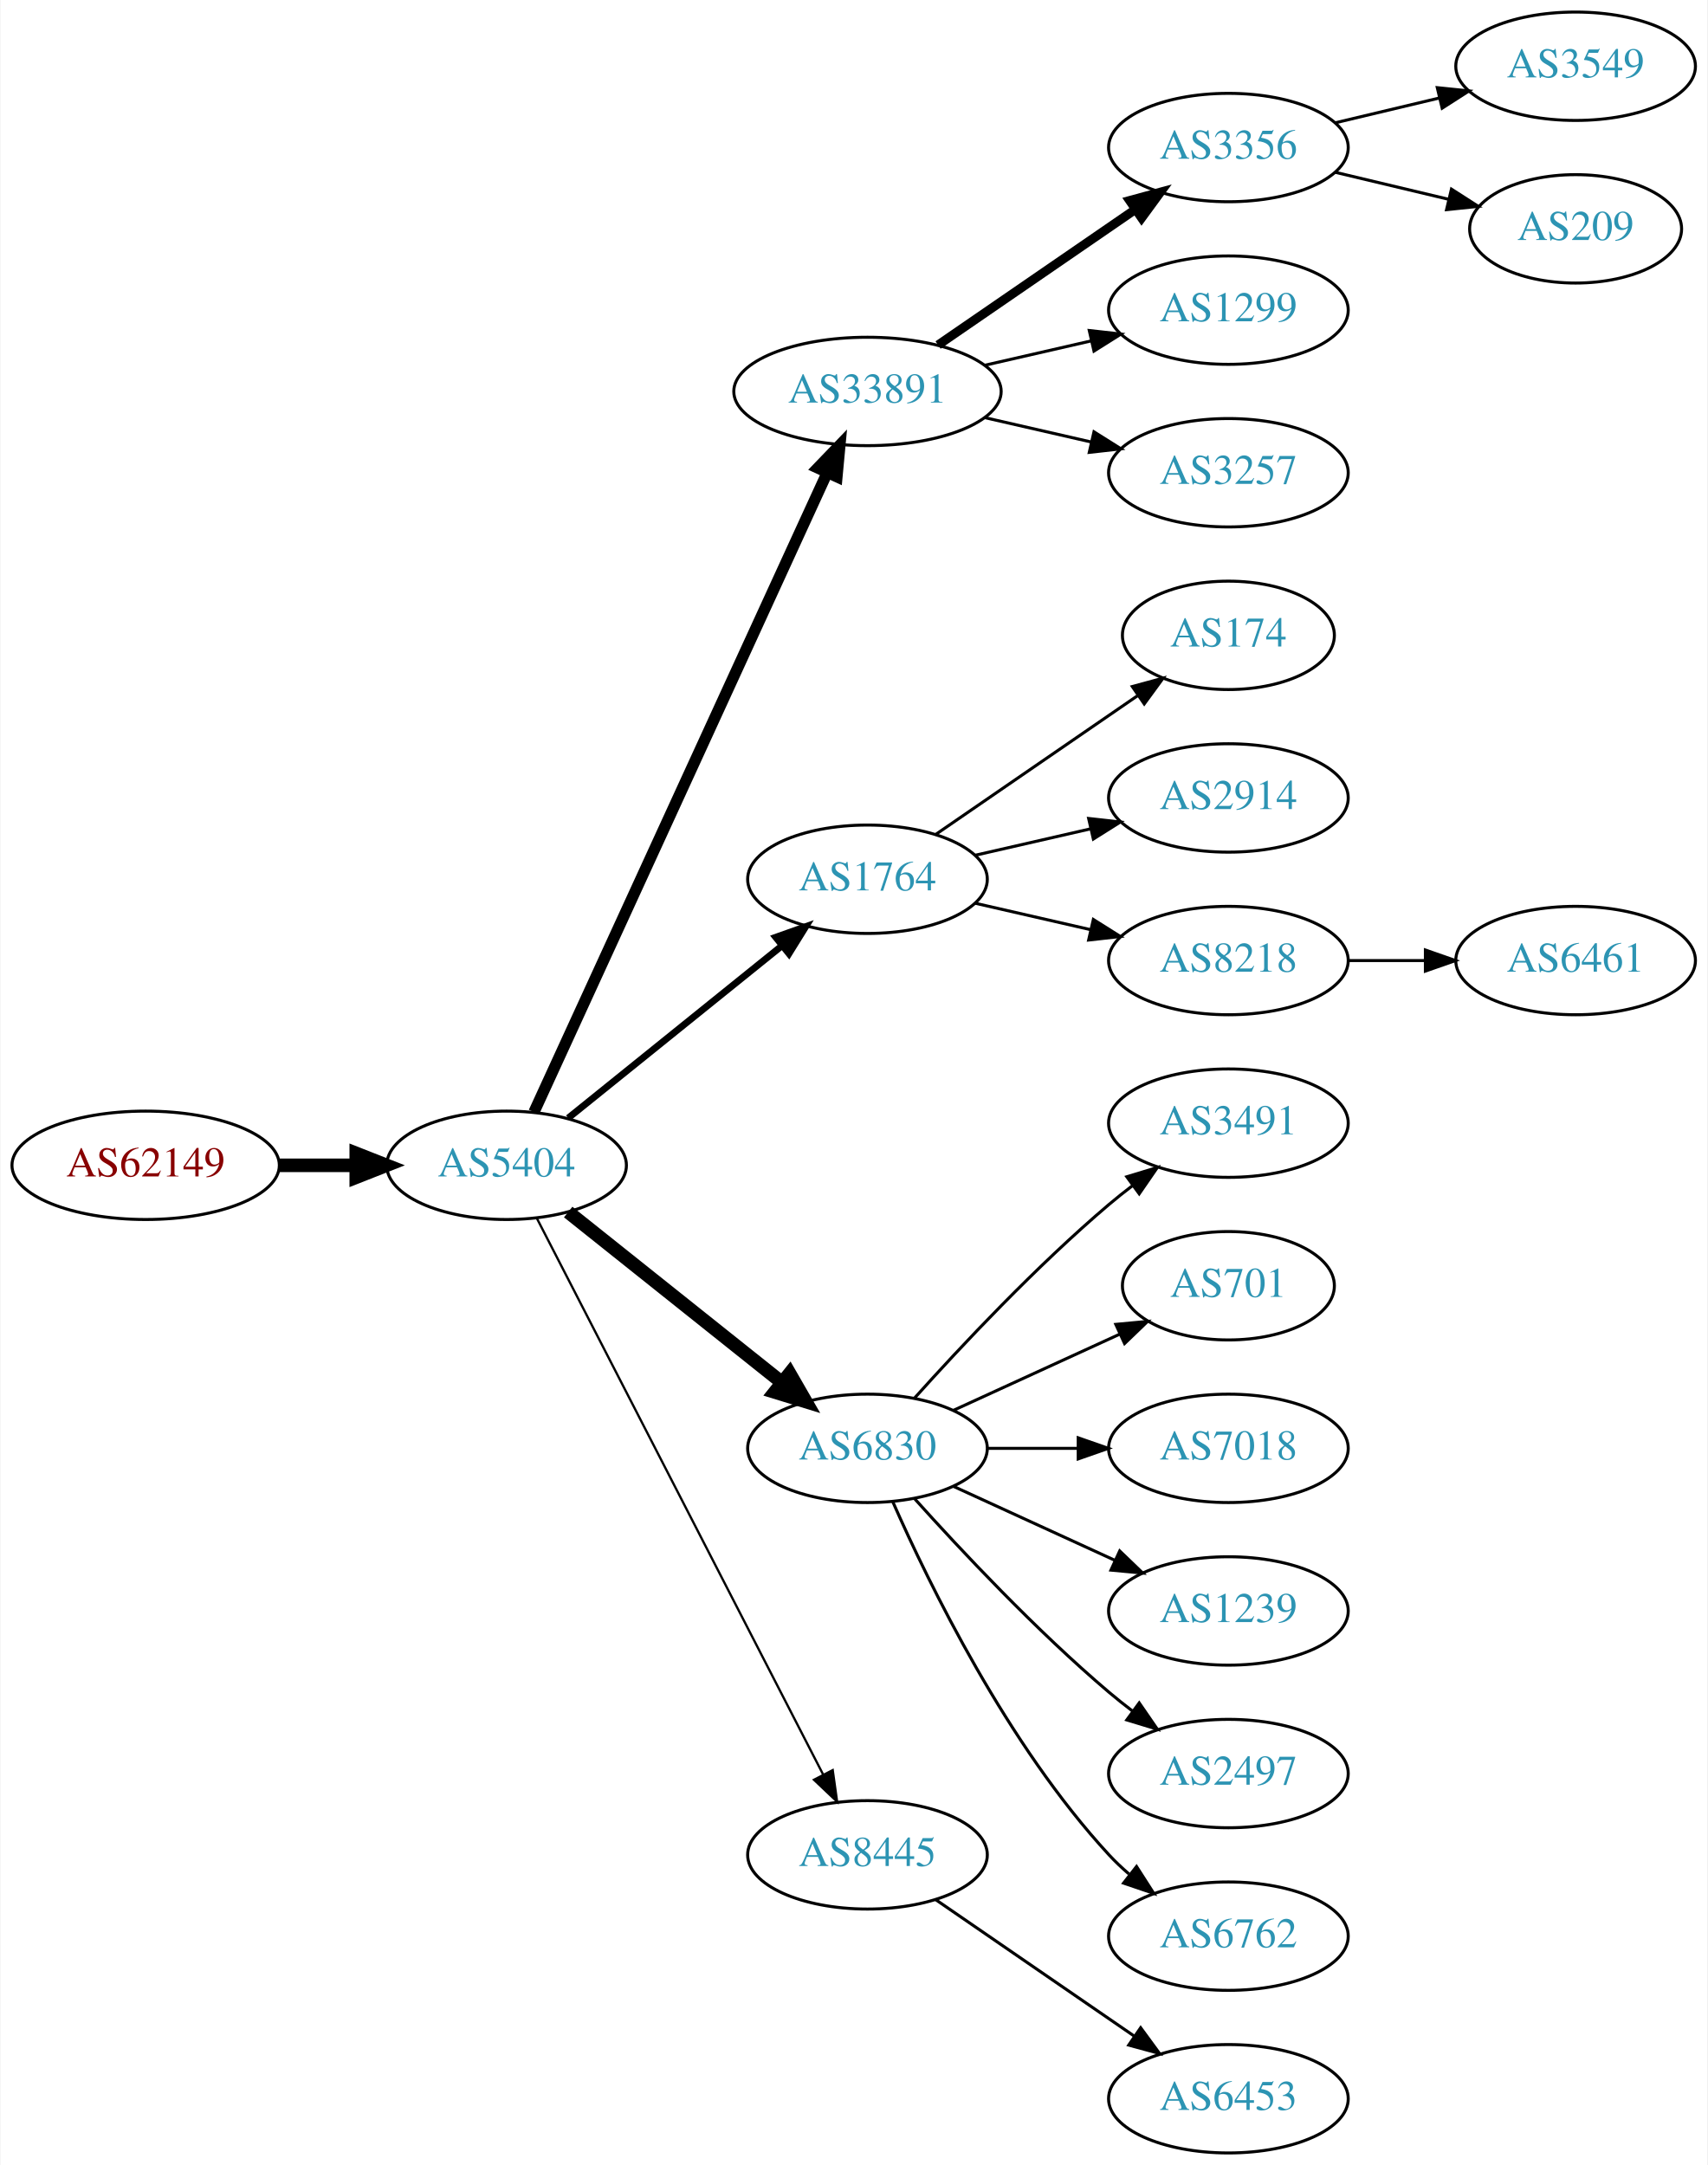
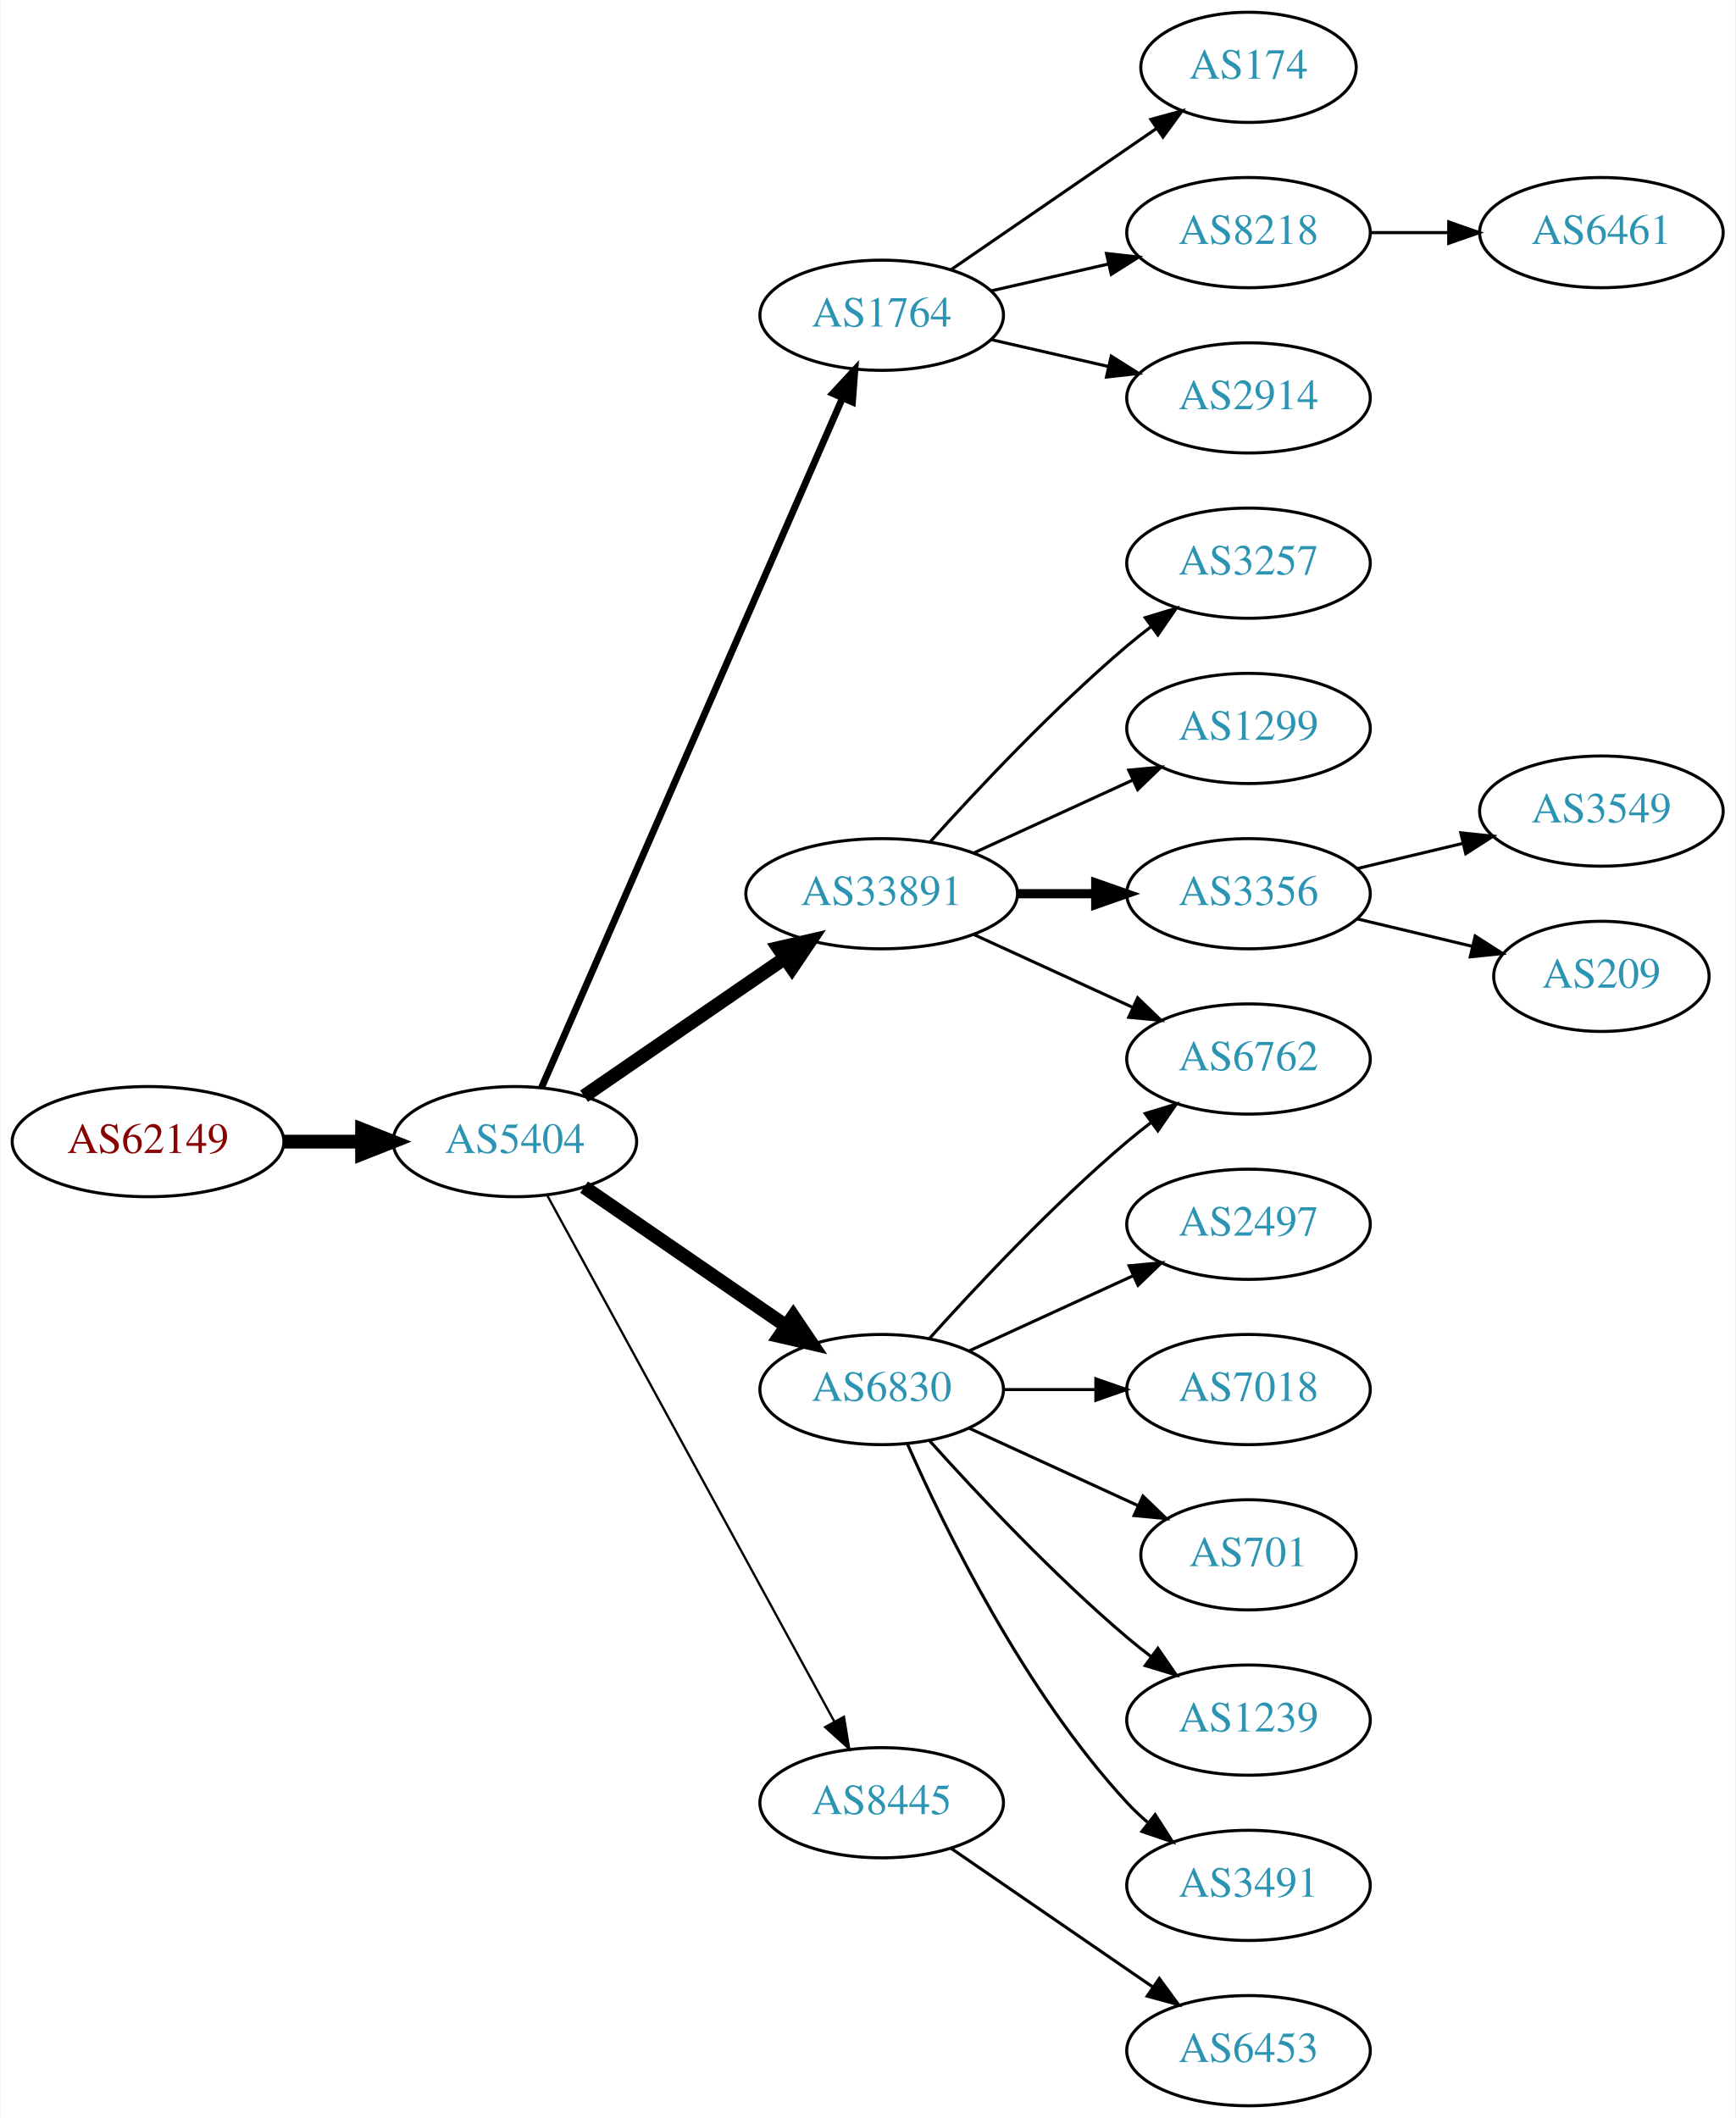
- <svg xmlns="http://www.w3.org/2000/svg" xmlns:xlink="http://www.w3.org/1999/xlink" width="567pt" height="719pt" viewBox="0.00 0.00 566.66 719.00">
-   <g id="graph0" class="graph" transform="scale(1 1) rotate(0) translate(4 715)">
-     <polygon fill="white" stroke="none" points="-4,4 -4,-715 562.663,-715 562.663,4 -4,4" />
+ <svg xmlns="http://www.w3.org/2000/svg" xmlns:xlink="http://www.w3.org/1999/xlink" width="567pt" height="692pt" viewBox="0.00 0.00 566.66 692.00">
+   <g id="graph0" class="graph" transform="scale(1 1) rotate(0) translate(4 688)">
+     <polygon fill="white" stroke="none" points="-4,4 -4,-688 562.663,-688 562.663,4 -4,4" />
    <g id="node1" class="node">
      <g id="a_node1">
        <a xlink:href="/asn/62149" xlink:title="AS62149 ~ Verein Kabel-TV Gerlos [AT]">
-           <ellipse fill="#ffffff" stroke="black" cx="44.196" cy="-328" rx="44.393" ry="18" />
-           <text text-anchor="middle" x="44.196" y="-324.3" font-family="Times,serif" font-size="14.00" fill="#880000">AS62149</text>
+           <ellipse fill="#ffffff" stroke="black" cx="44.196" cy="-315" rx="44.393" ry="18" />
+           <text text-anchor="middle" x="44.196" y="-311.3" font-family="Times,serif" font-size="14.00" fill="#880000">AS62149</text>
        </a>
      </g>
    </g>
    <g id="node2" class="node">
      <g id="a_node2">
        <a xlink:href="/asn/5404" xlink:title="AS5404 ~ ASN conova communications GmbH [AT]">
-           <ellipse fill="#ffffff" stroke="black" cx="164.039" cy="-328" rx="39.794" ry="18" />
-           <text text-anchor="middle" x="164.039" y="-324.3" font-family="Times,serif" font-size="14.00" fill="#2c94b3">AS5404</text>
+           <ellipse fill="#ffffff" stroke="black" cx="164.039" cy="-315" rx="39.794" ry="18" />
+           <text text-anchor="middle" x="164.039" y="-311.3" font-family="Times,serif" font-size="14.00" fill="#2c94b3">AS5404</text>
        </a>
      </g>
    </g>
    <g id="edge1" class="edge">
-       <path fill="none" stroke="black" stroke-width="4.5" d="M88.407,-328C96.72,-328 105.482,-328 113.965,-328" />
-       <polygon fill="black" stroke="black" stroke-width="4.5" points="114.123,-331.938 124.123,-328 114.123,-324.063 114.123,-331.938" />
+       <path fill="none" stroke="black" stroke-width="4.5" d="M88.407,-315C96.72,-315 105.482,-315 113.965,-315" />
+       <polygon fill="black" stroke="black" stroke-width="4.5" points="114.123,-318.938 124.123,-315 114.123,-311.063 114.123,-318.938" />
    </g>
    <g id="node3" class="node">
      <g id="a_node3">
-         <a xlink:href="/asn/33891" xlink:title="AS33891 ~ CORE-BACKBONE GMBH GLOBAL NETWORK [DE]">
-           <ellipse fill="#ffffff" stroke="black" cx="283.881" cy="-585" rx="44.393" ry="18" />
-           <text text-anchor="middle" x="283.881" y="-581.3" font-family="Times,serif" font-size="14.00" fill="#2c94b3">AS33891</text>
+         <a xlink:href="/asn/1764" xlink:title="AS1764 ~ NEXTLAYER-AS [AT]">
+           <ellipse fill="#ffffff" stroke="black" cx="283.881" cy="-585" rx="39.794" ry="18" />
+           <text text-anchor="middle" x="283.881" y="-581.3" font-family="Times,serif" font-size="14.00" fill="#2c94b3">AS1764</text>
        </a>
      </g>
    </g>
    <g id="edge2" class="edge">
-       <path fill="none" stroke="black" stroke-width="3.75" d="M173.138,-345.665C193.363,-389.772 246.188,-504.976 270.413,-557.809" />
-       <polygon fill="black" stroke="black" stroke-width="3.75" points="267.375,-559.581 274.725,-567.212 273.738,-556.663 267.375,-559.581" />
+       <path fill="none" stroke="black" stroke-width="2.25" d="M172.771,-332.715C192.872,-378.771 246.88,-502.514 270.983,-557.739" />
+       <polygon fill="black" stroke="black" stroke-width="2.25" points="267.913,-559.454 275.121,-567.219 274.328,-556.654 267.913,-559.454" />
    </g>
    <g id="node4" class="node">
      <g id="a_node4">
-         <a xlink:href="/asn/1764" xlink:title="AS1764 ~ NEXTLAYER-AS [AT]">
-           <ellipse fill="#ffffff" stroke="black" cx="283.881" cy="-423" rx="39.794" ry="18" />
-           <text text-anchor="middle" x="283.881" y="-419.3" font-family="Times,serif" font-size="14.00" fill="#2c94b3">AS1764</text>
+         <a xlink:href="/asn/33891" xlink:title="AS33891 ~ CORE-BACKBONE GMBH GLOBAL NETWORK [DE]">
+           <ellipse fill="#ffffff" stroke="black" cx="283.881" cy="-396" rx="44.393" ry="18" />
+           <text text-anchor="middle" x="283.881" y="-392.3" font-family="Times,serif" font-size="14.00" fill="#2c94b3">AS33891</text>
        </a>
      </g>
    </g>
    <g id="edge3" class="edge">
-       <path fill="none" stroke="black" stroke-width="2.25" d="M184.498,-343.687C203.859,-359.295 233.74,-383.385 255.493,-400.921" />
-       <polygon fill="black" stroke="black" stroke-width="2.25" points="253.411,-403.738 263.393,-407.289 257.804,-398.288 253.411,-403.738" />
+       <path fill="none" stroke="black" stroke-width="4.5" d="M186.653,-329.857C205.025,-342.485 231.618,-360.764 252.195,-374.907" />
+       <polygon fill="black" stroke="black" stroke-width="4.5" points="250.132,-378.268 260.603,-380.687 254.593,-371.778 250.132,-378.268" />
    </g>
    <g id="node5" class="node">
      <g id="a_node5">
        <a xlink:href="/asn/6830" xlink:title="AS6830 ~ LGI-UPC [AT]">
          <ellipse fill="#ffffff" stroke="black" cx="283.881" cy="-234" rx="39.794" ry="18" />
          <text text-anchor="middle" x="283.881" y="-230.3" font-family="Times,serif" font-size="14.00" fill="#2c94b3">AS6830</text>
        </a>
      </g>
    </g>
    <g id="edge4" class="edge">
-       <path fill="none" stroke="black" stroke-width="4.5" d="M184.498,-312.478C203.859,-297.034 233.74,-273.198 255.493,-255.847" />
-       <polygon fill="black" stroke="black" stroke-width="4.5" points="258.031,-258.859 263.393,-249.545 253.12,-252.703 258.031,-258.859" />
+       <path fill="none" stroke="black" stroke-width="4.5" d="M186.653,-300.143C205.141,-287.435 231.955,-269.005 252.585,-254.825" />
+       <polygon fill="black" stroke="black" stroke-width="4.5" points="254.994,-257.946 261.005,-249.037 250.534,-251.456 254.994,-257.946" />
    </g>
    <g id="node6" class="node">
      <g id="a_node6">
        <a xlink:href="/asn/8445" xlink:title="AS8445 ~ SALZBURG-AG-AS [AT]">
          <ellipse fill="#ffffff" stroke="black" cx="283.881" cy="-99" rx="39.794" ry="18" />
          <text text-anchor="middle" x="283.881" y="-95.3" font-family="Times,serif" font-size="14.00" fill="#2c94b3">AS8445</text>
        </a>
      </g>
    </g>
    <g id="edge5" class="edge">
-       <path fill="none" stroke="black" stroke-width="0.75" d="M174.09,-310.411C194.611,-270.532 244.779,-173.043 269.148,-125.687" />
-       <polygon fill="black" stroke="black" stroke-width="0.75" points="272.336,-127.142 273.799,-116.649 266.111,-123.939 272.336,-127.142" />
+       <path fill="none" stroke="black" stroke-width="0.75" d="M174.682,-297.324C195.364,-259.416 244.076,-170.127 268.456,-125.441" />
+       <polygon fill="black" stroke="black" stroke-width="0.75" points="271.553,-127.072 273.27,-116.617 265.408,-123.72 271.553,-127.072" />
    </g>
    <g id="node7" class="node">
      <g id="a_node7">
-         <a xlink:href="/asn/3356" xlink:title="AS3356 ~ Level 3 Parent, LLC [US]">
-           <ellipse fill="#ffffff" stroke="black" cx="403.724" cy="-666" rx="39.794" ry="18" />
-           <text text-anchor="middle" x="403.724" y="-662.3" font-family="Times,serif" font-size="14.00" fill="#2c94b3">AS3356</text>
+         <a xlink:href="/asn/174" xlink:title="AS174 ~ Cogent Communications [US]">
+           <ellipse fill="#ffffff" stroke="black" cx="403.724" cy="-666" rx="35.194" ry="18" />
+           <text text-anchor="middle" x="403.724" y="-662.3" font-family="Times,serif" font-size="14.00" fill="#2c94b3">AS174</text>
        </a>
      </g>
    </g>
    <g id="edge6" class="edge">
-       <path fill="none" stroke="black" stroke-width="3" d="M307.324,-600.426C325.905,-613.198 352.466,-631.455 372.846,-645.463" />
-       <polygon fill="black" stroke="black" stroke-width="3" points="370.936,-648.398 381.16,-651.178 374.902,-642.629 370.936,-648.398" />
+       <path fill="none" stroke="black" d="M306.495,-599.857C325.333,-612.805 352.812,-631.693 373.588,-645.973" />
+       <polygon fill="black" stroke="black" points="371.813,-649.001 382.037,-651.781 375.779,-643.232 371.813,-649.001" />
    </g>
    <g id="node8" class="node">
      <g id="a_node8">
-         <a xlink:href="/asn/1299" xlink:title="AS1299 ~ Telia Carrier [EU]">
+         <a xlink:href="/asn/8218" xlink:title="AS8218 ~ legacy Neotelecoms [FR]">
          <ellipse fill="#ffffff" stroke="black" cx="403.724" cy="-612" rx="39.794" ry="18" />
-           <text text-anchor="middle" x="403.724" y="-608.3" font-family="Times,serif" font-size="14.00" fill="#2c94b3">AS1299</text>
+           <text text-anchor="middle" x="403.724" y="-608.3" font-family="Times,serif" font-size="14.00" fill="#2c94b3">AS8218</text>
        </a>
      </g>
    </g>
    <g id="edge7" class="edge">
-       <path fill="none" stroke="black" d="M322.816,-593.692C334.057,-596.267 346.469,-599.111 358.092,-601.774" />
-       <polygon fill="black" stroke="black" points="357.525,-605.235 368.054,-604.057 359.088,-598.412 357.525,-605.235" />
+       <path fill="none" stroke="black" d="M319.6,-592.955C331.6,-595.704 345.221,-598.825 357.914,-601.733" />
+       <polygon fill="black" stroke="black" points="357.316,-605.187 367.845,-604.009 358.88,-598.364 357.316,-605.187" />
    </g>
    <g id="node9" class="node">
      <g id="a_node9">
-         <a xlink:href="/asn/3257" xlink:title="AS3257 ~ GTT [DE]">
+         <a xlink:href="/asn/2914" xlink:title="AS2914 ~ NTT America, Inc. [US]">
          <ellipse fill="#ffffff" stroke="black" cx="403.724" cy="-558" rx="39.794" ry="18" />
-           <text text-anchor="middle" x="403.724" y="-554.3" font-family="Times,serif" font-size="14.00" fill="#2c94b3">AS3257</text>
+           <text text-anchor="middle" x="403.724" y="-554.3" font-family="Times,serif" font-size="14.00" fill="#2c94b3">AS2914</text>
        </a>
      </g>
    </g>
    <g id="edge8" class="edge">
-       <path fill="none" stroke="black" d="M322.816,-576.308C334.057,-573.733 346.469,-570.889 358.092,-568.226" />
-       <polygon fill="black" stroke="black" points="359.088,-571.588 368.054,-565.943 357.525,-564.765 359.088,-571.588" />
+       <path fill="none" stroke="black" d="M319.6,-577.045C331.6,-574.296 345.221,-571.175 357.914,-568.267" />
+       <polygon fill="black" stroke="black" points="358.88,-571.636 367.845,-565.991 357.316,-564.813 358.88,-571.636" />
    </g>
    <g id="node10" class="node">
      <g id="a_node10">
-         <a xlink:href="/asn/174" xlink:title="AS174 ~ Cogent Communications [US]">
-           <ellipse fill="#ffffff" stroke="black" cx="403.724" cy="-504" rx="35.194" ry="18" />
-           <text text-anchor="middle" x="403.724" y="-500.3" font-family="Times,serif" font-size="14.00" fill="#2c94b3">AS174</text>
+         <a xlink:href="/asn/3257" xlink:title="AS3257 ~ GTT [DE]">
+           <ellipse fill="#ffffff" stroke="black" cx="403.724" cy="-504" rx="39.794" ry="18" />
+           <text text-anchor="middle" x="403.724" y="-500.3" font-family="Times,serif" font-size="14.00" fill="#2c94b3">AS3257</text>
        </a>
      </g>
    </g>
    <g id="edge9" class="edge">
-       <path fill="none" stroke="black" d="M306.495,-437.857C325.333,-450.805 352.812,-469.693 373.588,-483.973" />
-       <polygon fill="black" stroke="black" points="371.813,-487.001 382.037,-489.781 375.779,-481.232 371.813,-487.001" />
+       <path fill="none" stroke="black" d="M299.814,-413.044C315.14,-430.097 340.075,-456.65 364.077,-477 366.574,-479.117 369.235,-481.232 371.946,-483.293" />
+       <polygon fill="black" stroke="black" points="369.983,-486.194 380.123,-489.266 374.112,-480.541 369.983,-486.194" />
    </g>
    <g id="node11" class="node">
      <g id="a_node11">
-         <a xlink:href="/asn/2914" xlink:title="AS2914 ~ NTT America, Inc. [US]">
+         <a xlink:href="/asn/1299" xlink:title="AS1299 ~ Telia Carrier [EU]">
          <ellipse fill="#ffffff" stroke="black" cx="403.724" cy="-450" rx="39.794" ry="18" />
-           <text text-anchor="middle" x="403.724" y="-446.3" font-family="Times,serif" font-size="14.00" fill="#2c94b3">AS2914</text>
+           <text text-anchor="middle" x="403.724" y="-446.3" font-family="Times,serif" font-size="14.00" fill="#2c94b3">AS1299</text>
        </a>
      </g>
    </g>
    <g id="edge10" class="edge">
-       <path fill="none" stroke="black" d="M319.6,-430.955C331.6,-433.704 345.221,-436.825 357.914,-439.733" />
-       <polygon fill="black" stroke="black" points="357.316,-443.187 367.845,-442.009 358.88,-436.364 357.316,-443.187" />
+       <path fill="none" stroke="black" d="M314.011,-409.348C329.622,-416.502 349.02,-425.391 365.692,-433.03" />
+       <polygon fill="black" stroke="black" points="364.595,-436.378 375.144,-437.362 367.511,-430.014 364.595,-436.378" />
    </g>
    <g id="node12" class="node">
      <g id="a_node12">
-         <a xlink:href="/asn/8218" xlink:title="AS8218 ~ legacy Neotelecoms [FR]">
+         <a xlink:href="/asn/3356" xlink:title="AS3356 ~ Level 3 Parent, LLC [US]">
          <ellipse fill="#ffffff" stroke="black" cx="403.724" cy="-396" rx="39.794" ry="18" />
-           <text text-anchor="middle" x="403.724" y="-392.3" font-family="Times,serif" font-size="14.00" fill="#2c94b3">AS8218</text>
+           <text text-anchor="middle" x="403.724" y="-392.3" font-family="Times,serif" font-size="14.00" fill="#2c94b3">AS3356</text>
        </a>
      </g>
    </g>
    <g id="edge11" class="edge">
-       <path fill="none" stroke="black" d="M319.6,-415.045C331.6,-412.296 345.221,-409.175 357.914,-406.267" />
-       <polygon fill="black" stroke="black" points="358.88,-409.636 367.845,-403.991 357.316,-402.813 358.88,-409.636" />
+       <path fill="none" stroke="black" stroke-width="3" d="M328.092,-396C336.405,-396 345.168,-396 353.65,-396" />
+       <polygon fill="black" stroke="black" stroke-width="3" points="353.809,-399.5 363.809,-396 353.809,-392.5 353.809,-399.5" />
    </g>
    <g id="node13" class="node">
      <g id="a_node13">
-         <a xlink:href="/asn/3491" xlink:title="AS3491 ~ PCCW Global, Inc. [US]">
+         <a xlink:href="/asn/6762" xlink:title="AS6762 ~ TELECOM ITALIA SPARKLE S.p.A. [IT]">
          <ellipse fill="#ffffff" stroke="black" cx="403.724" cy="-342" rx="39.794" ry="18" />
-           <text text-anchor="middle" x="403.724" y="-338.3" font-family="Times,serif" font-size="14.00" fill="#2c94b3">AS3491</text>
+           <text text-anchor="middle" x="403.724" y="-338.3" font-family="Times,serif" font-size="14.00" fill="#2c94b3">AS6762</text>
        </a>
      </g>
    </g>
    <g id="edge12" class="edge">
+       <path fill="none" stroke="black" d="M314.011,-382.652C329.622,-375.498 349.02,-366.609 365.692,-358.97" />
+       <polygon fill="black" stroke="black" points="367.511,-361.986 375.144,-354.638 364.595,-355.622 367.511,-361.986" />
+     </g>
+     <g id="edge17" class="edge">
      <path fill="none" stroke="black" d="M299.527,-250.725C314.828,-267.765 339.925,-294.523 364.077,-315 366.574,-317.117 369.235,-319.232 371.946,-321.293" />
      <polygon fill="black" stroke="black" points="369.983,-324.194 380.123,-327.266 374.112,-318.541 369.983,-324.194" />
    </g>
    <g id="node14" class="node">
      <g id="a_node14">
-         <a xlink:href="/asn/701" xlink:title="AS701 ~ UUNET [US]">
-           <ellipse fill="#ffffff" stroke="black" cx="403.724" cy="-288" rx="35.194" ry="18" />
-           <text text-anchor="middle" x="403.724" y="-284.3" font-family="Times,serif" font-size="14.00" fill="#2c94b3">AS701</text>
+         <a xlink:href="/asn/2497" xlink:title="AS2497 ~ Internet Initiative Japan Inc. [JP]">
+           <ellipse fill="#ffffff" stroke="black" cx="403.724" cy="-288" rx="39.794" ry="18" />
+           <text text-anchor="middle" x="403.724" y="-284.3" font-family="Times,serif" font-size="14.00" fill="#2c94b3">AS2497</text>
        </a>
      </g>
    </g>
    <g id="edge13" class="edge">
-       <path fill="none" stroke="black" d="M312.51,-246.661C328.926,-254.183 349.908,-263.798 367.505,-271.861" />
-       <polygon fill="black" stroke="black" points="366.333,-275.174 376.882,-276.158 369.249,-268.811 366.333,-275.174" />
+       <path fill="none" stroke="black" d="M312.51,-246.661C328.467,-253.973 348.738,-263.261 366.02,-271.181" />
+       <polygon fill="black" stroke="black" points="364.719,-274.435 375.268,-275.419 367.635,-268.071 364.719,-274.435" />
    </g>
    <g id="node15" class="node">
      <g id="a_node15">
        <a xlink:href="/asn/7018" xlink:title="AS7018 ~ AT&amp;T Services, Inc. [US]">
          <ellipse fill="#ffffff" stroke="black" cx="403.724" cy="-234" rx="39.794" ry="18" />
          <text text-anchor="middle" x="403.724" y="-230.3" font-family="Times,serif" font-size="14.00" fill="#2c94b3">AS7018</text>
        </a>
      </g>
    </g>
    <g id="edge14" class="edge">
      <path fill="none" stroke="black" d="M323.794,-234C333.347,-234 343.697,-234 353.659,-234" />
      <polygon fill="black" stroke="black" points="353.852,-237.5 363.852,-234 353.852,-230.5 353.852,-237.5" />
    </g>
    <g id="node16" class="node">
      <g id="a_node16">
-         <a xlink:href="/asn/1239" xlink:title="AS1239 ~ Sprint [US]">
-           <ellipse fill="#ffffff" stroke="black" cx="403.724" cy="-180" rx="39.794" ry="18" />
-           <text text-anchor="middle" x="403.724" y="-176.3" font-family="Times,serif" font-size="14.00" fill="#2c94b3">AS1239</text>
+         <a xlink:href="/asn/701" xlink:title="AS701 ~ UUNET [US]">
+           <ellipse fill="#ffffff" stroke="black" cx="403.724" cy="-180" rx="35.194" ry="18" />
+           <text text-anchor="middle" x="403.724" y="-176.3" font-family="Times,serif" font-size="14.00" fill="#2c94b3">AS701</text>
        </a>
      </g>
    </g>
    <g id="edge15" class="edge">
-       <path fill="none" stroke="black" d="M312.51,-221.339C328.467,-214.027 348.738,-204.739 366.02,-196.819" />
-       <polygon fill="black" stroke="black" points="367.635,-199.929 375.268,-192.581 364.719,-193.565 367.635,-199.929" />
+       <path fill="none" stroke="black" d="M312.51,-221.339C328.926,-213.817 349.908,-204.202 367.505,-196.139" />
+       <polygon fill="black" stroke="black" points="369.249,-199.189 376.882,-191.842 366.333,-192.826 369.249,-199.189" />
    </g>
    <g id="node17" class="node">
      <g id="a_node17">
-         <a xlink:href="/asn/2497" xlink:title="AS2497 ~ Internet Initiative Japan Inc. [JP]">
+         <a xlink:href="/asn/1239" xlink:title="AS1239 ~ Sprint [US]">
          <ellipse fill="#ffffff" stroke="black" cx="403.724" cy="-126" rx="39.794" ry="18" />
-           <text text-anchor="middle" x="403.724" y="-122.3" font-family="Times,serif" font-size="14.00" fill="#2c94b3">AS2497</text>
+           <text text-anchor="middle" x="403.724" y="-122.3" font-family="Times,serif" font-size="14.00" fill="#2c94b3">AS1239</text>
        </a>
      </g>
    </g>
    <g id="edge16" class="edge">
      <path fill="none" stroke="black" d="M299.527,-217.275C314.828,-200.235 339.925,-173.477 364.077,-153 366.574,-150.883 369.235,-148.768 371.946,-146.707" />
      <polygon fill="black" stroke="black" points="374.112,-149.459 380.123,-140.734 369.983,-143.806 374.112,-149.459" />
    </g>
    <g id="node18" class="node">
      <g id="a_node18">
-         <a xlink:href="/asn/6762" xlink:title="AS6762 ~ TELECOM ITALIA SPARKLE S.p.A. [IT]">
+         <a xlink:href="/asn/3491" xlink:title="AS3491 ~ PCCW Global, Inc. [US]">
          <ellipse fill="#ffffff" stroke="black" cx="403.724" cy="-72" rx="39.794" ry="18" />
-           <text text-anchor="middle" x="403.724" y="-68.3" font-family="Times,serif" font-size="14.00" fill="#2c94b3">AS6762</text>
-         </a>
-       </g>
-     </g>
-     <g id="edge17" class="edge">
+           <text text-anchor="middle" x="403.724" y="-68.3" font-family="Times,serif" font-size="14.00" fill="#2c94b3">AS3491</text>
+         </a>
+       </g>
+     </g>
+     <g id="edge18" class="edge">
      <path fill="none" stroke="black" d="M292.297,-216.239C304.365,-188.817 330.337,-135.527 364.077,-99 366.108,-96.802 368.347,-94.681 370.693,-92.66" />
      <polygon fill="black" stroke="black" points="373.22,-95.126 378.937,-86.206 368.905,-89.614 373.22,-95.126" />
    </g>
-     <g id="node19" class="node">
-       <g id="a_node19">
+     <g id="node22" class="node">
+       <g id="a_node22">
        <a xlink:href="/asn/6453" xlink:title="AS6453 ~ TATA COMMUNICATIONS (AMERICA) INC [US]">
          <ellipse fill="#ffffff" stroke="black" cx="403.724" cy="-18" rx="39.794" ry="18" />
          <text text-anchor="middle" x="403.724" y="-14.3" font-family="Times,serif" font-size="14.00" fill="#2c94b3">AS6453</text>
        </a>
      </g>
    </g>
-     <g id="edge18" class="edge">
+     <g id="edge22" class="edge">
      <path fill="none" stroke="black" d="M306.495,-84.143C324.984,-71.435 351.798,-53.005 372.427,-38.825" />
      <polygon fill="black" stroke="black" points="374.589,-41.586 380.848,-33.037 370.624,-35.817 374.589,-41.586" />
    </g>
+     <g id="node21" class="node">
+       <g id="a_node21">
+         <a xlink:href="/asn/6461" xlink:title="AS6461 ~ Zayo Bandwidth [US]">
+           <ellipse fill="#ffffff" stroke="black" cx="519.017" cy="-612" rx="39.794" ry="18" />
+           <text text-anchor="middle" x="519.017" y="-608.3" font-family="Times,serif" font-size="14.00" fill="#2c94b3">AS6461</text>
+         </a>
+       </g>
+     </g>
+     <g id="edge21" class="edge">
+       <path fill="none" stroke="black" d="M443.396,-612C451.599,-612 460.363,-612 468.895,-612" />
+       <polygon fill="black" stroke="black" points="469.134,-615.5 479.134,-612 469.134,-608.5 469.134,-615.5" />
+     </g>
+     <g id="node19" class="node">
+       <g id="a_node19">
+         <a xlink:href="/asn/3549" xlink:title="AS3549 ~ Level 3 Parent, LLC [US]">
+           <ellipse fill="#ffffff" stroke="black" cx="519.017" cy="-423" rx="39.794" ry="18" />
+           <text text-anchor="middle" x="519.017" y="-419.3" font-family="Times,serif" font-size="14.00" fill="#2c94b3">AS3549</text>
+         </a>
+       </g>
+     </g>
+     <g id="edge19" class="edge">
+       <path fill="none" stroke="black" d="M439.331,-404.248C450.202,-406.838 462.357,-409.735 473.799,-412.462" />
+       <polygon fill="black" stroke="black" points="473.082,-415.889 483.621,-414.803 474.705,-409.08 473.082,-415.889" />
+     </g>
    <g id="node20" class="node">
      <g id="a_node20">
-         <a xlink:href="/asn/3549" xlink:title="AS3549 ~ Level 3 Parent, LLC [US]">
-           <ellipse fill="#ffffff" stroke="black" cx="519.017" cy="-693" rx="39.794" ry="18" />
-           <text text-anchor="middle" x="519.017" y="-689.3" font-family="Times,serif" font-size="14.00" fill="#2c94b3">AS3549</text>
-         </a>
-       </g>
-     </g>
-     <g id="edge19" class="edge">
-       <path fill="none" stroke="black" d="M439.331,-674.248C450.202,-676.838 462.357,-679.735 473.799,-682.462" />
-       <polygon fill="black" stroke="black" points="473.082,-685.889 483.621,-684.803 474.705,-679.08 473.082,-685.889" />
-     </g>
-     <g id="node21" class="node">
-       <g id="a_node21">
        <a xlink:href="/asn/209" xlink:title="AS209 ~ CenturyLink Communications, LLC [US]">
-           <ellipse fill="#ffffff" stroke="black" cx="519.017" cy="-639" rx="35.194" ry="18" />
-           <text text-anchor="middle" x="519.017" y="-635.3" font-family="Times,serif" font-size="14.00" fill="#2c94b3">AS209</text>
+           <ellipse fill="#ffffff" stroke="black" cx="519.017" cy="-369" rx="35.194" ry="18" />
+           <text text-anchor="middle" x="519.017" y="-365.3" font-family="Times,serif" font-size="14.00" fill="#2c94b3">AS209</text>
        </a>
      </g>
    </g>
    <g id="edge20" class="edge">
-       <path fill="none" stroke="black" d="M439.331,-657.752C451.125,-654.942 464.43,-651.771 476.698,-648.847" />
-       <polygon fill="black" stroke="black" points="477.787,-652.186 486.703,-646.463 476.164,-645.376 477.787,-652.186" />
-     </g>
-     <g id="node22" class="node">
-       <g id="a_node22">
-         <a xlink:href="/asn/6461" xlink:title="AS6461 ~ Zayo Bandwidth [US]">
-           <ellipse fill="#ffffff" stroke="black" cx="519.017" cy="-396" rx="39.794" ry="18" />
-           <text text-anchor="middle" x="519.017" y="-392.3" font-family="Times,serif" font-size="14.00" fill="#2c94b3">AS6461</text>
-         </a>
-       </g>
-     </g>
-     <g id="edge21" class="edge">
-       <path fill="none" stroke="black" d="M443.396,-396C451.599,-396 460.363,-396 468.895,-396" />
-       <polygon fill="black" stroke="black" points="469.134,-399.5 479.134,-396 469.134,-392.5 469.134,-399.5" />
+       <path fill="none" stroke="black" d="M439.331,-387.752C451.125,-384.942 464.43,-381.771 476.698,-378.847" />
+       <polygon fill="black" stroke="black" points="477.787,-382.186 486.703,-376.463 476.164,-375.376 477.787,-382.186" />
    </g>
  </g>
</svg>
